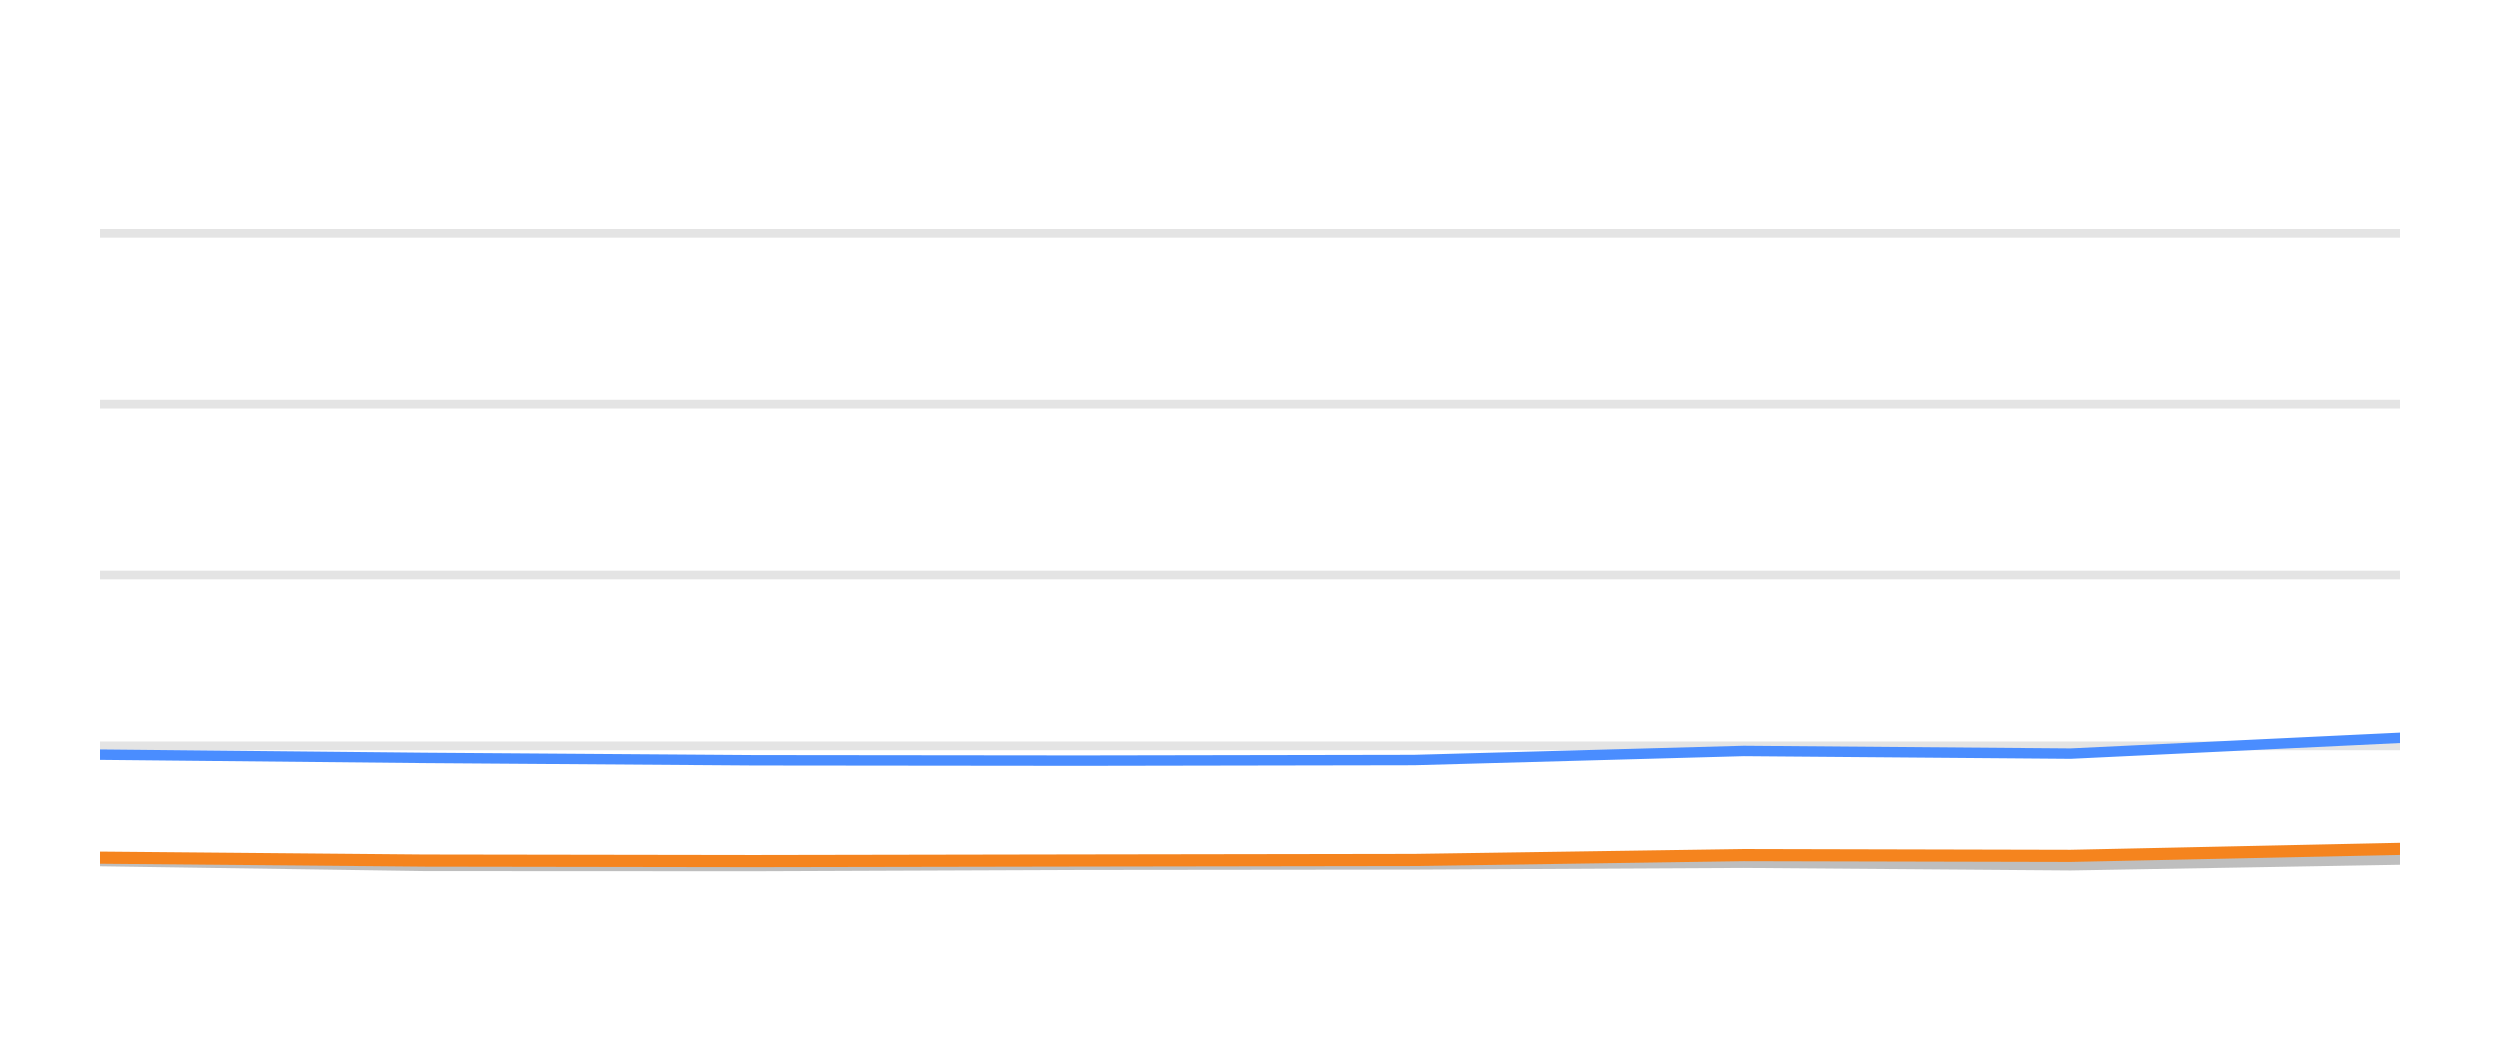
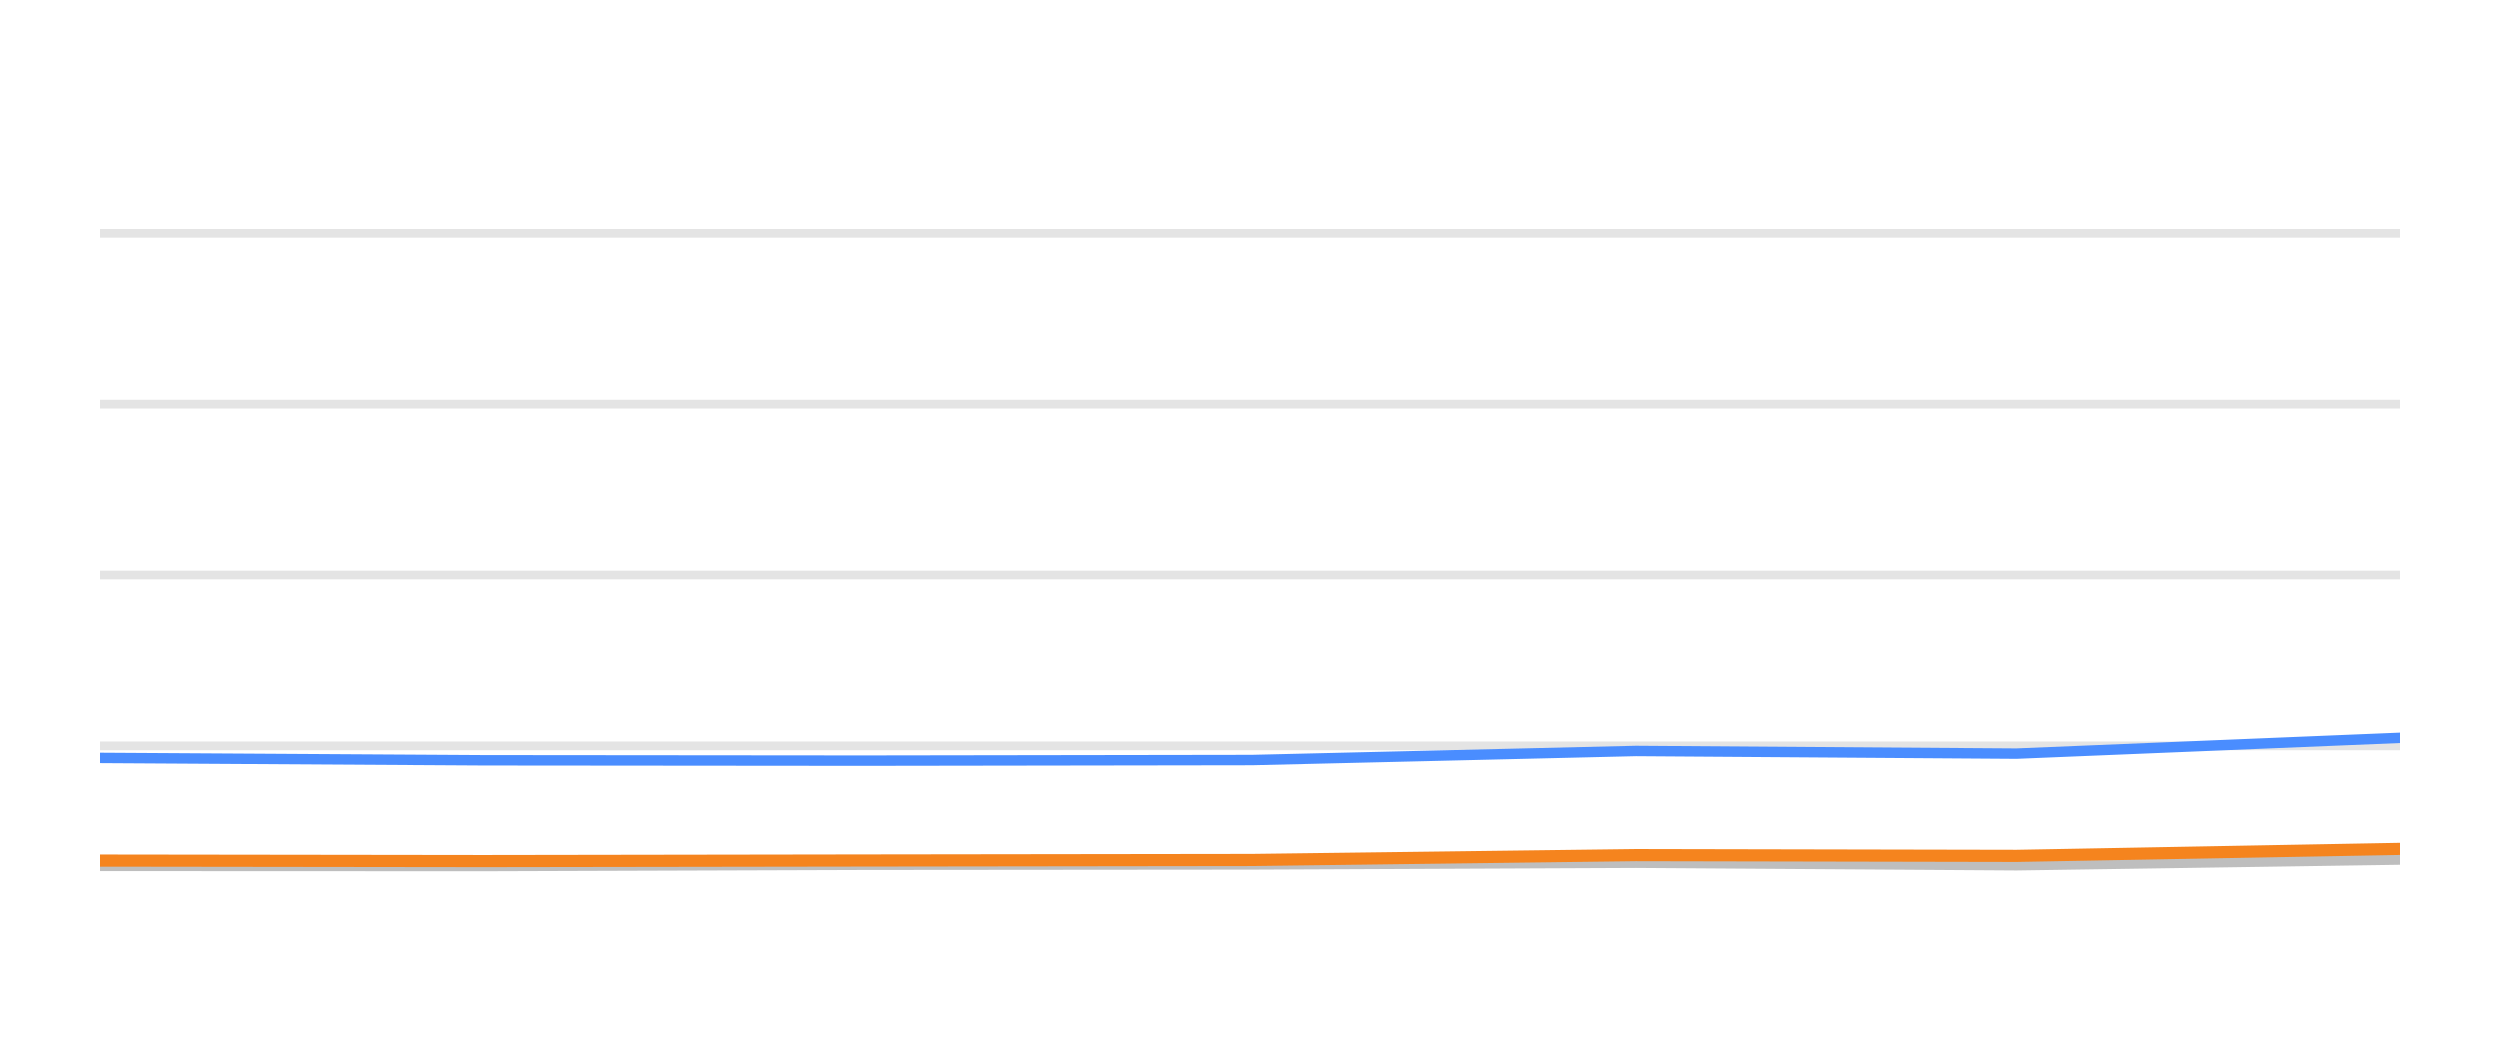
<svg xmlns="http://www.w3.org/2000/svg" width="144pt" height="60pt" viewBox="0 0 144 60" version="1.1">
  <defs>
    <style type="text/css">*{stroke-linejoin: round; stroke-linecap: butt}</style>
  </defs>
  <g id="figure_1">
    <g id="patch_1">
      <path d="M 0 60  L 144 60  L 144 0  L 0 0  L 0 60  z " style="fill: none; opacity: 0" />
    </g>
    <g id="axes_1">
      <g id="patch_2">
        <path d="M 5.76 52.8  L 138.24 52.8  L 138.24 3.6  L 5.76 3.6  L 5.76 52.8  z " style="fill: none" />
      </g>
      <g id="matplotlib.axis_1" />
      <g id="matplotlib.axis_2" />
      <g id="line2d_1">
-         <path d="M 5.76 42.96  L 138.24 42.96  " clip-path="url(#p5498e5fe05)" style="fill: none; stroke: #b2b2b2; stroke-opacity: 0.35; stroke-width: 0.5; stroke-linecap: square" />
+         <path d="M 5.76 42.96  L 138.24 42.96  " clip-path="url(#pdb333609fd)" style="fill: none; stroke: #b2b2b2; stroke-opacity: 0.35; stroke-width: 0.5; stroke-linecap: square" />
      </g>
      <g id="line2d_2">
-         <path d="M 5.76 33.12  L 138.24 33.12  " clip-path="url(#p5498e5fe05)" style="fill: none; stroke: #b2b2b2; stroke-opacity: 0.35; stroke-width: 0.5; stroke-linecap: square" />
+         <path d="M 5.76 33.12  L 138.24 33.12  " clip-path="url(#pdb333609fd)" style="fill: none; stroke: #b2b2b2; stroke-opacity: 0.35; stroke-width: 0.5; stroke-linecap: square" />
      </g>
      <g id="line2d_3">
-         <path d="M 5.76 23.28  L 138.24 23.28  " clip-path="url(#p5498e5fe05)" style="fill: none; stroke: #b2b2b2; stroke-opacity: 0.35; stroke-width: 0.5; stroke-linecap: square" />
+         <path d="M 5.76 23.28  L 138.24 23.28  " clip-path="url(#pdb333609fd)" style="fill: none; stroke: #b2b2b2; stroke-opacity: 0.35; stroke-width: 0.5; stroke-linecap: square" />
      </g>
      <g id="line2d_4">
-         <path d="M 5.76 13.44  L 138.24 13.44  " clip-path="url(#p5498e5fe05)" style="fill: none; stroke: #b2b2b2; stroke-opacity: 0.35; stroke-width: 0.5; stroke-linecap: square" />
+         <path d="M 5.76 13.44  L 138.24 13.44  " clip-path="url(#pdb333609fd)" style="fill: none; stroke: #b2b2b2; stroke-opacity: 0.35; stroke-width: 0.5; stroke-linecap: square" />
      </g>
      <g id="line2d_5">
-         <path d="M 5.76 49.597  L 24.457 49.873  L 43.426 49.882  L 62.211 49.809  L 81.443 49.789  L 100.439 49.691  L 119.262 49.838  L 138.24 49.509  " clip-path="url(#p5498e5fe05)" style="fill: none; stroke: #bebebe; stroke-width: 0.6; stroke-linecap: round" />
+         <path d="M 5.76 49.873  L 27.846 49.882  L 49.717 49.809  L 72.11 49.789  L 94.227 49.691  L 116.144 49.838  L 138.24 49.509  " clip-path="url(#pdb333609fd)" style="fill: none; stroke: #bebebe; stroke-width: 0.6; stroke-linecap: round" />
      </g>
      <g id="line2d_6">
-         <path d="M 5.76 43.467  L 24.457 43.654  L 43.426 43.791  L 62.211 43.811  L 81.443 43.777  L 100.439 43.255  L 119.262 43.408  L 138.24 42.498  " clip-path="url(#p5498e5fe05)" style="fill: none; stroke: #4a8dff; stroke-width: 0.6; stroke-linecap: round" />
+         <path d="M 5.76 43.654  L 27.846 43.791  L 49.717 43.811  L 72.11 43.777  L 94.227 43.255  L 116.144 43.408  L 138.24 42.498  " clip-path="url(#pdb333609fd)" style="fill: none; stroke: #4a8dff; stroke-width: 0.6; stroke-linecap: round" />
      </g>
      <g id="line2d_7">
-         <path d="M 5.76 49.4  L 24.457 49.568  L 43.426 49.597  L 62.211 49.563  L 81.443 49.533  L 100.439 49.253  L 119.262 49.297  L 138.24 48.894  " clip-path="url(#p5498e5fe05)" style="fill: none; stroke: #f5841e; stroke-width: 0.7; stroke-linecap: round" />
+         <path d="M 5.76 49.568  L 27.846 49.597  L 49.717 49.563  L 72.11 49.533  L 94.227 49.253  L 116.144 49.297  L 138.24 48.894  " clip-path="url(#pdb333609fd)" style="fill: none; stroke: #f5841e; stroke-width: 0.7; stroke-linecap: round" />
      </g>
    </g>
  </g>
  <defs>
-     <clipPath id="p5498e5fe05">
+     <clipPath id="pdb333609fd">
      <rect x="5.76" y="3.6" width="132.48" height="49.2" />
    </clipPath>
  </defs>
</svg>
